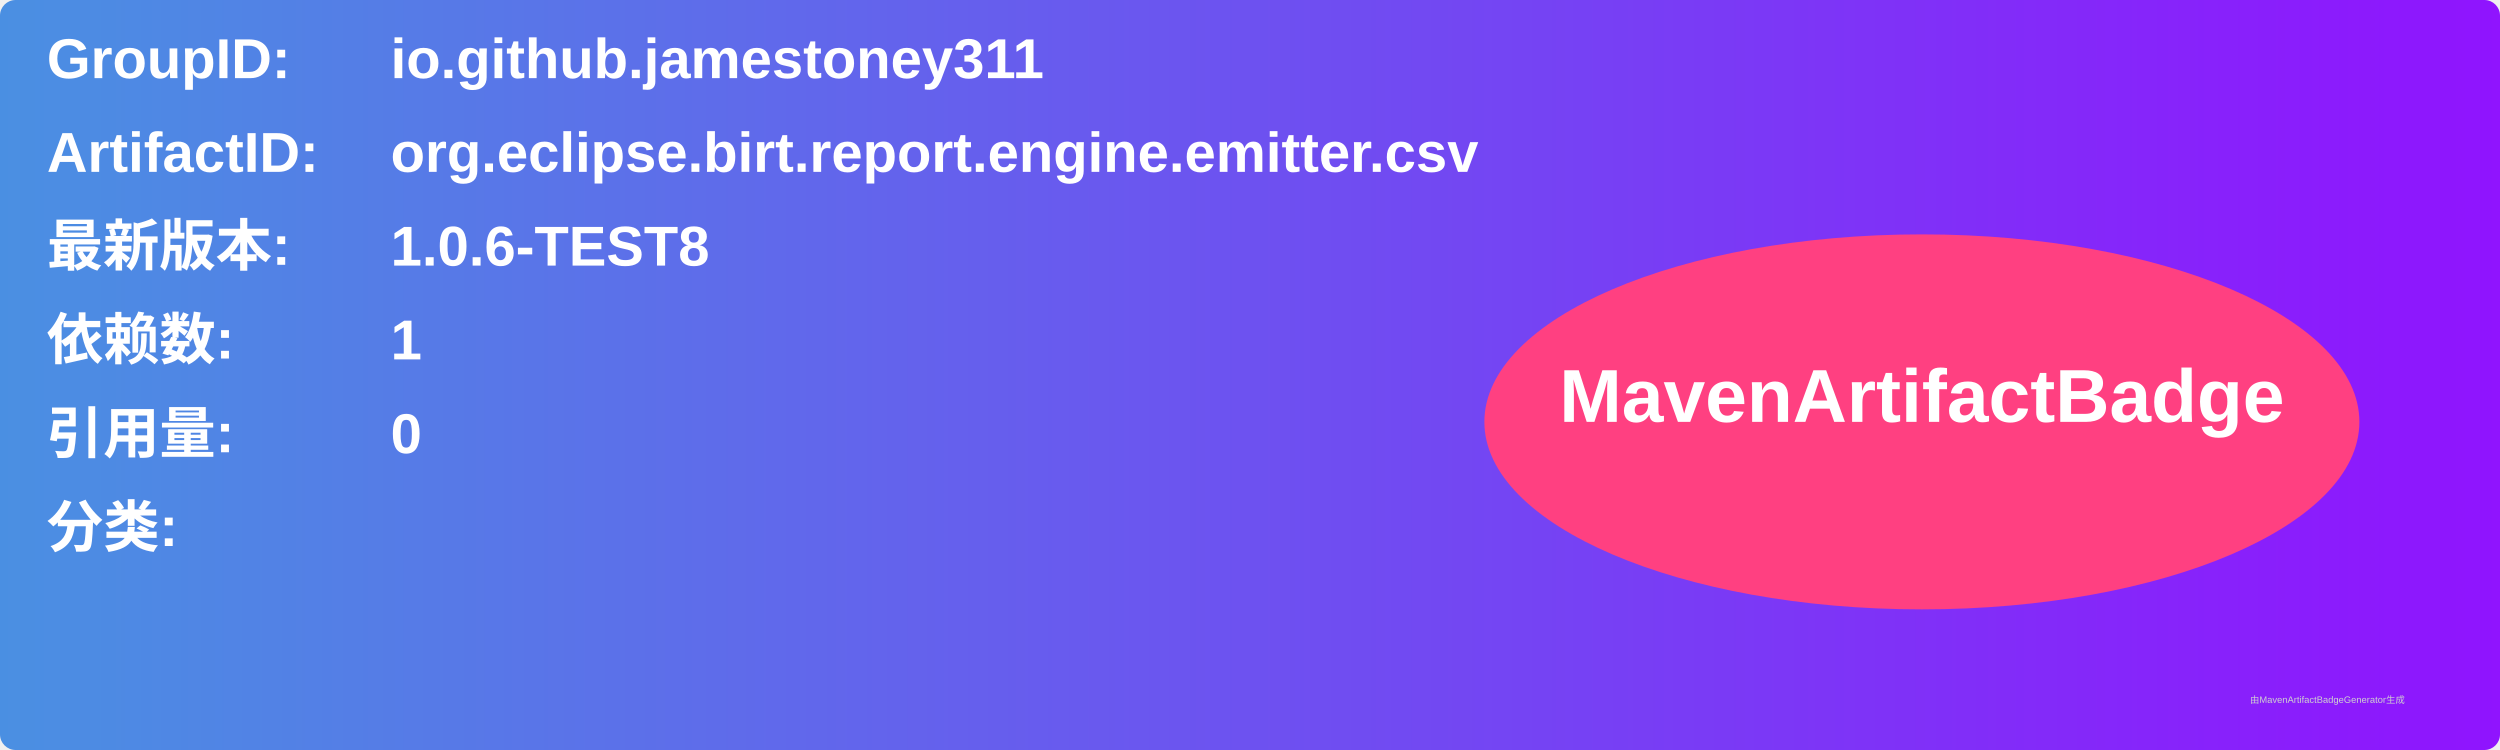
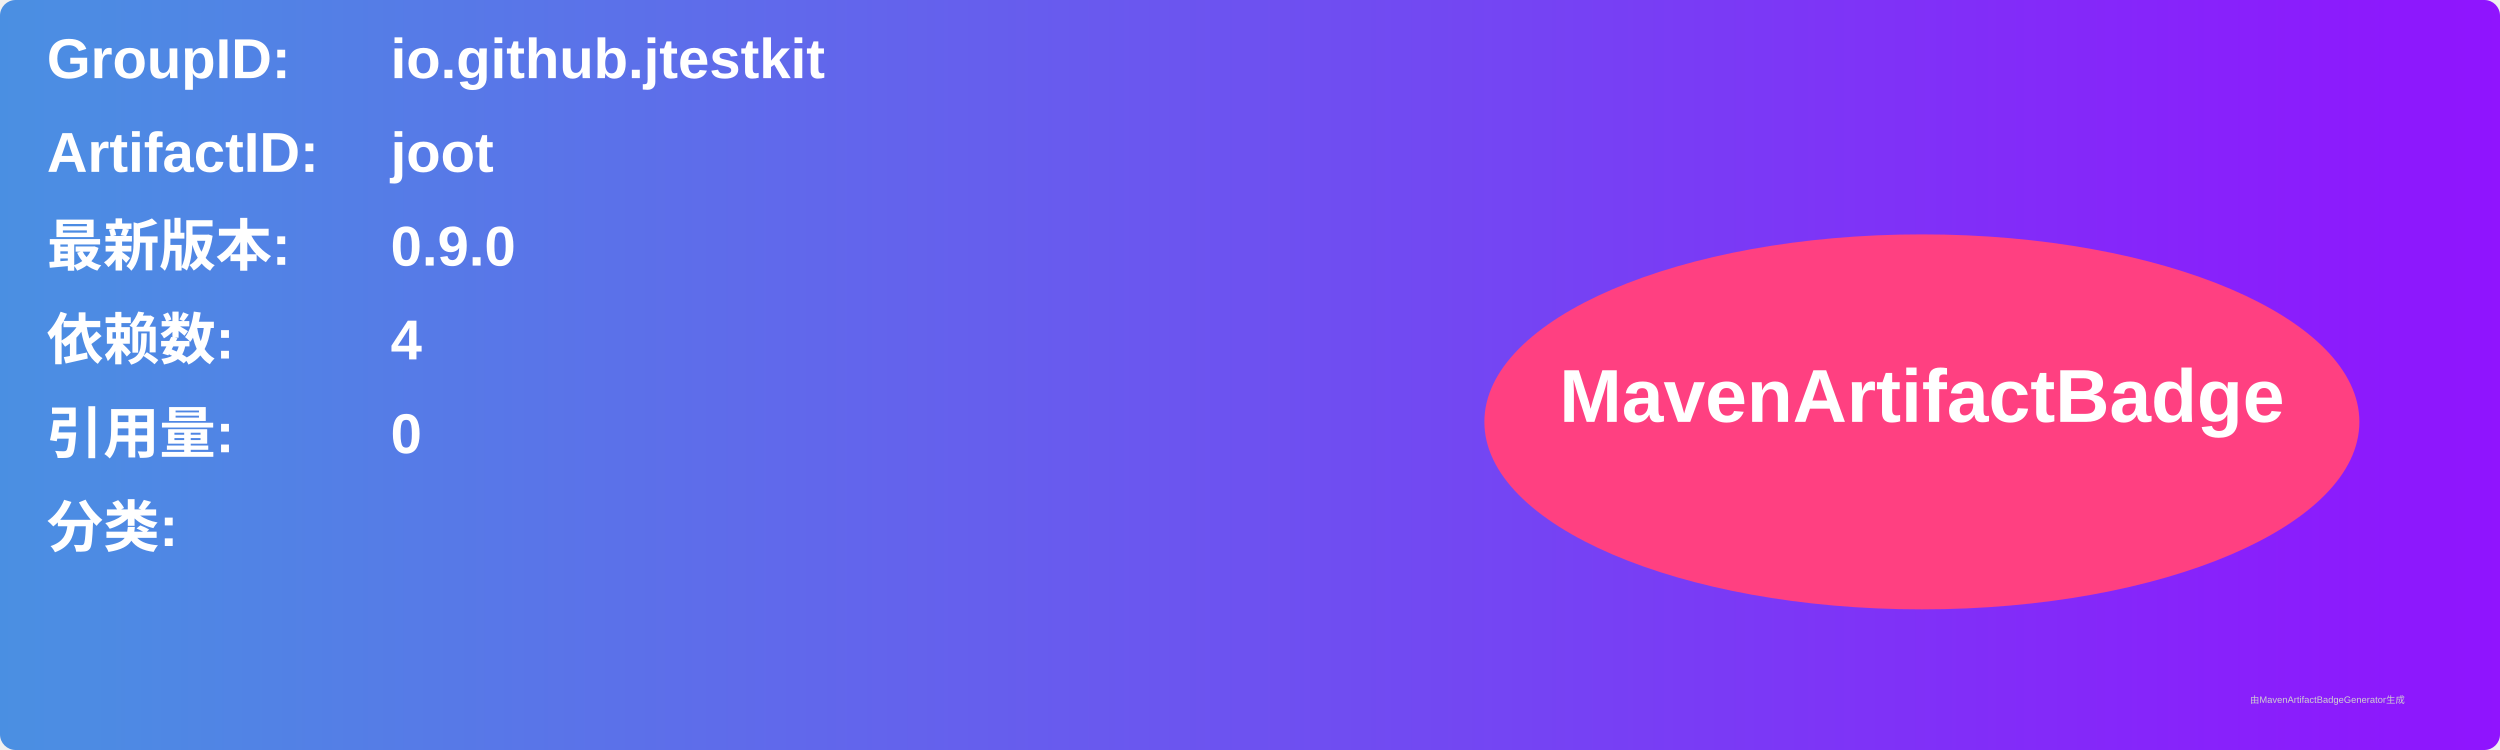
<svg xmlns="http://www.w3.org/2000/svg" width="800" height="240" viewBox="0 0 800 240">
  <linearGradient id="grad" x1="0%" y1="0%" x2="100%" y2="0%">
    <stop offset="0%" stop-color="#4a90e2" />
    <stop offset="100%" stop-color="#9013fe" />
  </linearGradient>
  <rect width="100%" height="100%" rx="5" ry="5" fill="url(#grad)" />
  <g transform="translate(15, 15)">
    <text x="0" y="10" font-family="Arial" font-size="18" fill="white" font-weight="bold" width="260">GroupID:</text>
-     <text x="110" y="10" font-family="Arial" font-size="18" fill="white" font-weight="bold" width="460">io.github.jamestoney311</text>
+     <text x="110" y="10" font-family="Arial" font-size="18" fill="white" font-weight="bold" width="460">io.github.jtestkit</text>
    <text x="0" y="40" font-family="Arial" font-size="18" fill="white" font-weight="bold" width="260">ArtifactID:</text>
-     <text x="110" y="40" font-family="Arial" font-size="18" fill="white" font-weight="bold" width="460">org.eclipse.birt.report.engine.emitter.csv</text>
+     <text x="110" y="40" font-family="Arial" font-size="18" fill="white" font-weight="bold" width="460">joot</text>
    <text x="0" y="70" font-family="Arial" font-size="18" fill="white" font-weight="bold">最新版本:</text>
    <text x="110" y="70" font-family="Arial" font-size="18" fill="white" font-weight="bold">
-       <tspan font-weight="bold">1.0.6-TEST8</tspan>
+       <tspan font-weight="bold">0.9.0</tspan>
    </text>
    <text x="0" y="100" font-family="Arial" font-size="18" fill="white" font-weight="bold">依赖数: </text>
    <text x="110" y="100" font-family="Arial" font-size="18" fill="white">
-       <tspan font-weight="bold">1</tspan>
+       <tspan font-weight="bold">4</tspan>
    </text>
    <text x="0" y="130" font-family="Arial" font-size="18" fill="white" font-weight="bold">引用量: </text>
    <text x="110" y="130" font-family="Arial" font-size="18" fill="white">
      <tspan font-weight="bold">0</tspan>
    </text>
    <text x="0" y="160" font-family="Arial" font-size="18" fill="white" font-weight="bold">分类:</text>
    <text x="10" y="190" font-family="Arial" font-size="10" fill="white">
      <tspan font-weight="bold" />
    </text>
    <ellipse cx="600" cy="120" rx="140" ry="60" fill="#ff4081" />
    <text x="600" y="120" text-anchor="middle" font-family="Arial" font-size="24" fill="white" font-weight="bold">MavenArtifactBadge</text>
  </g>
  <text x="720" y="225" font-family="Arial" font-size="3" fill="#d0d0d0">由MavenArtifactBadgeGenerator生成</text>
</svg>
